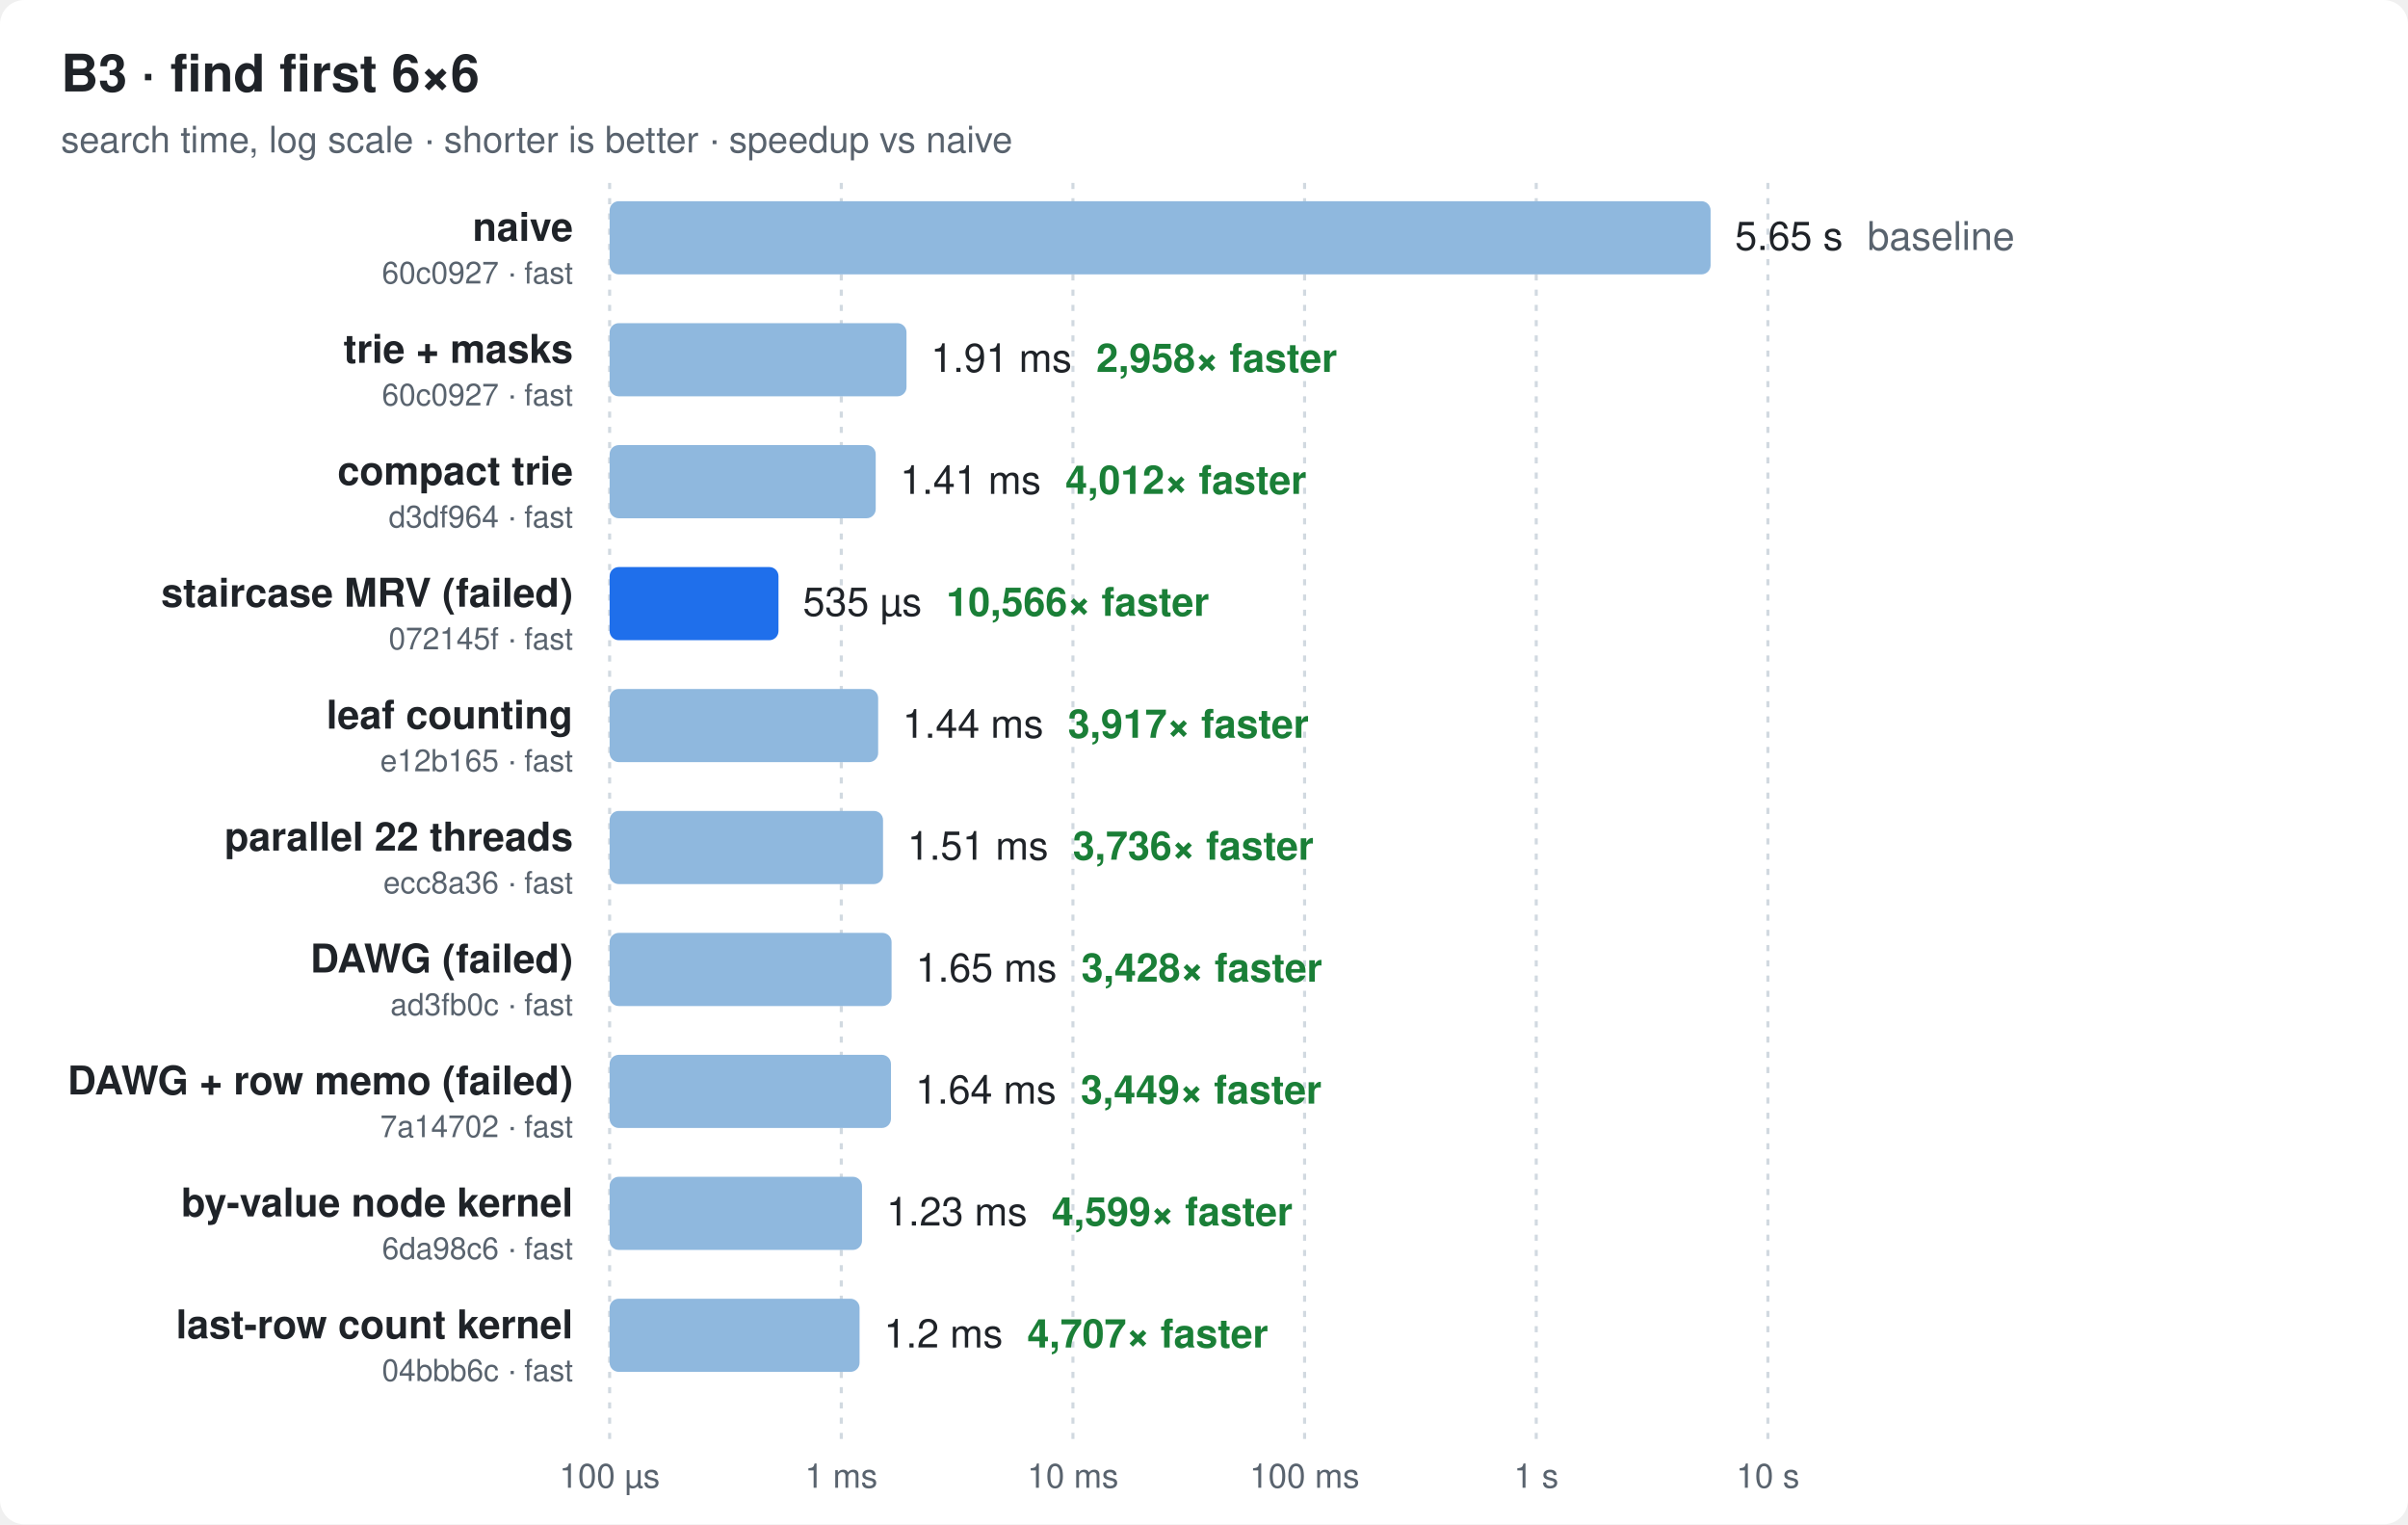
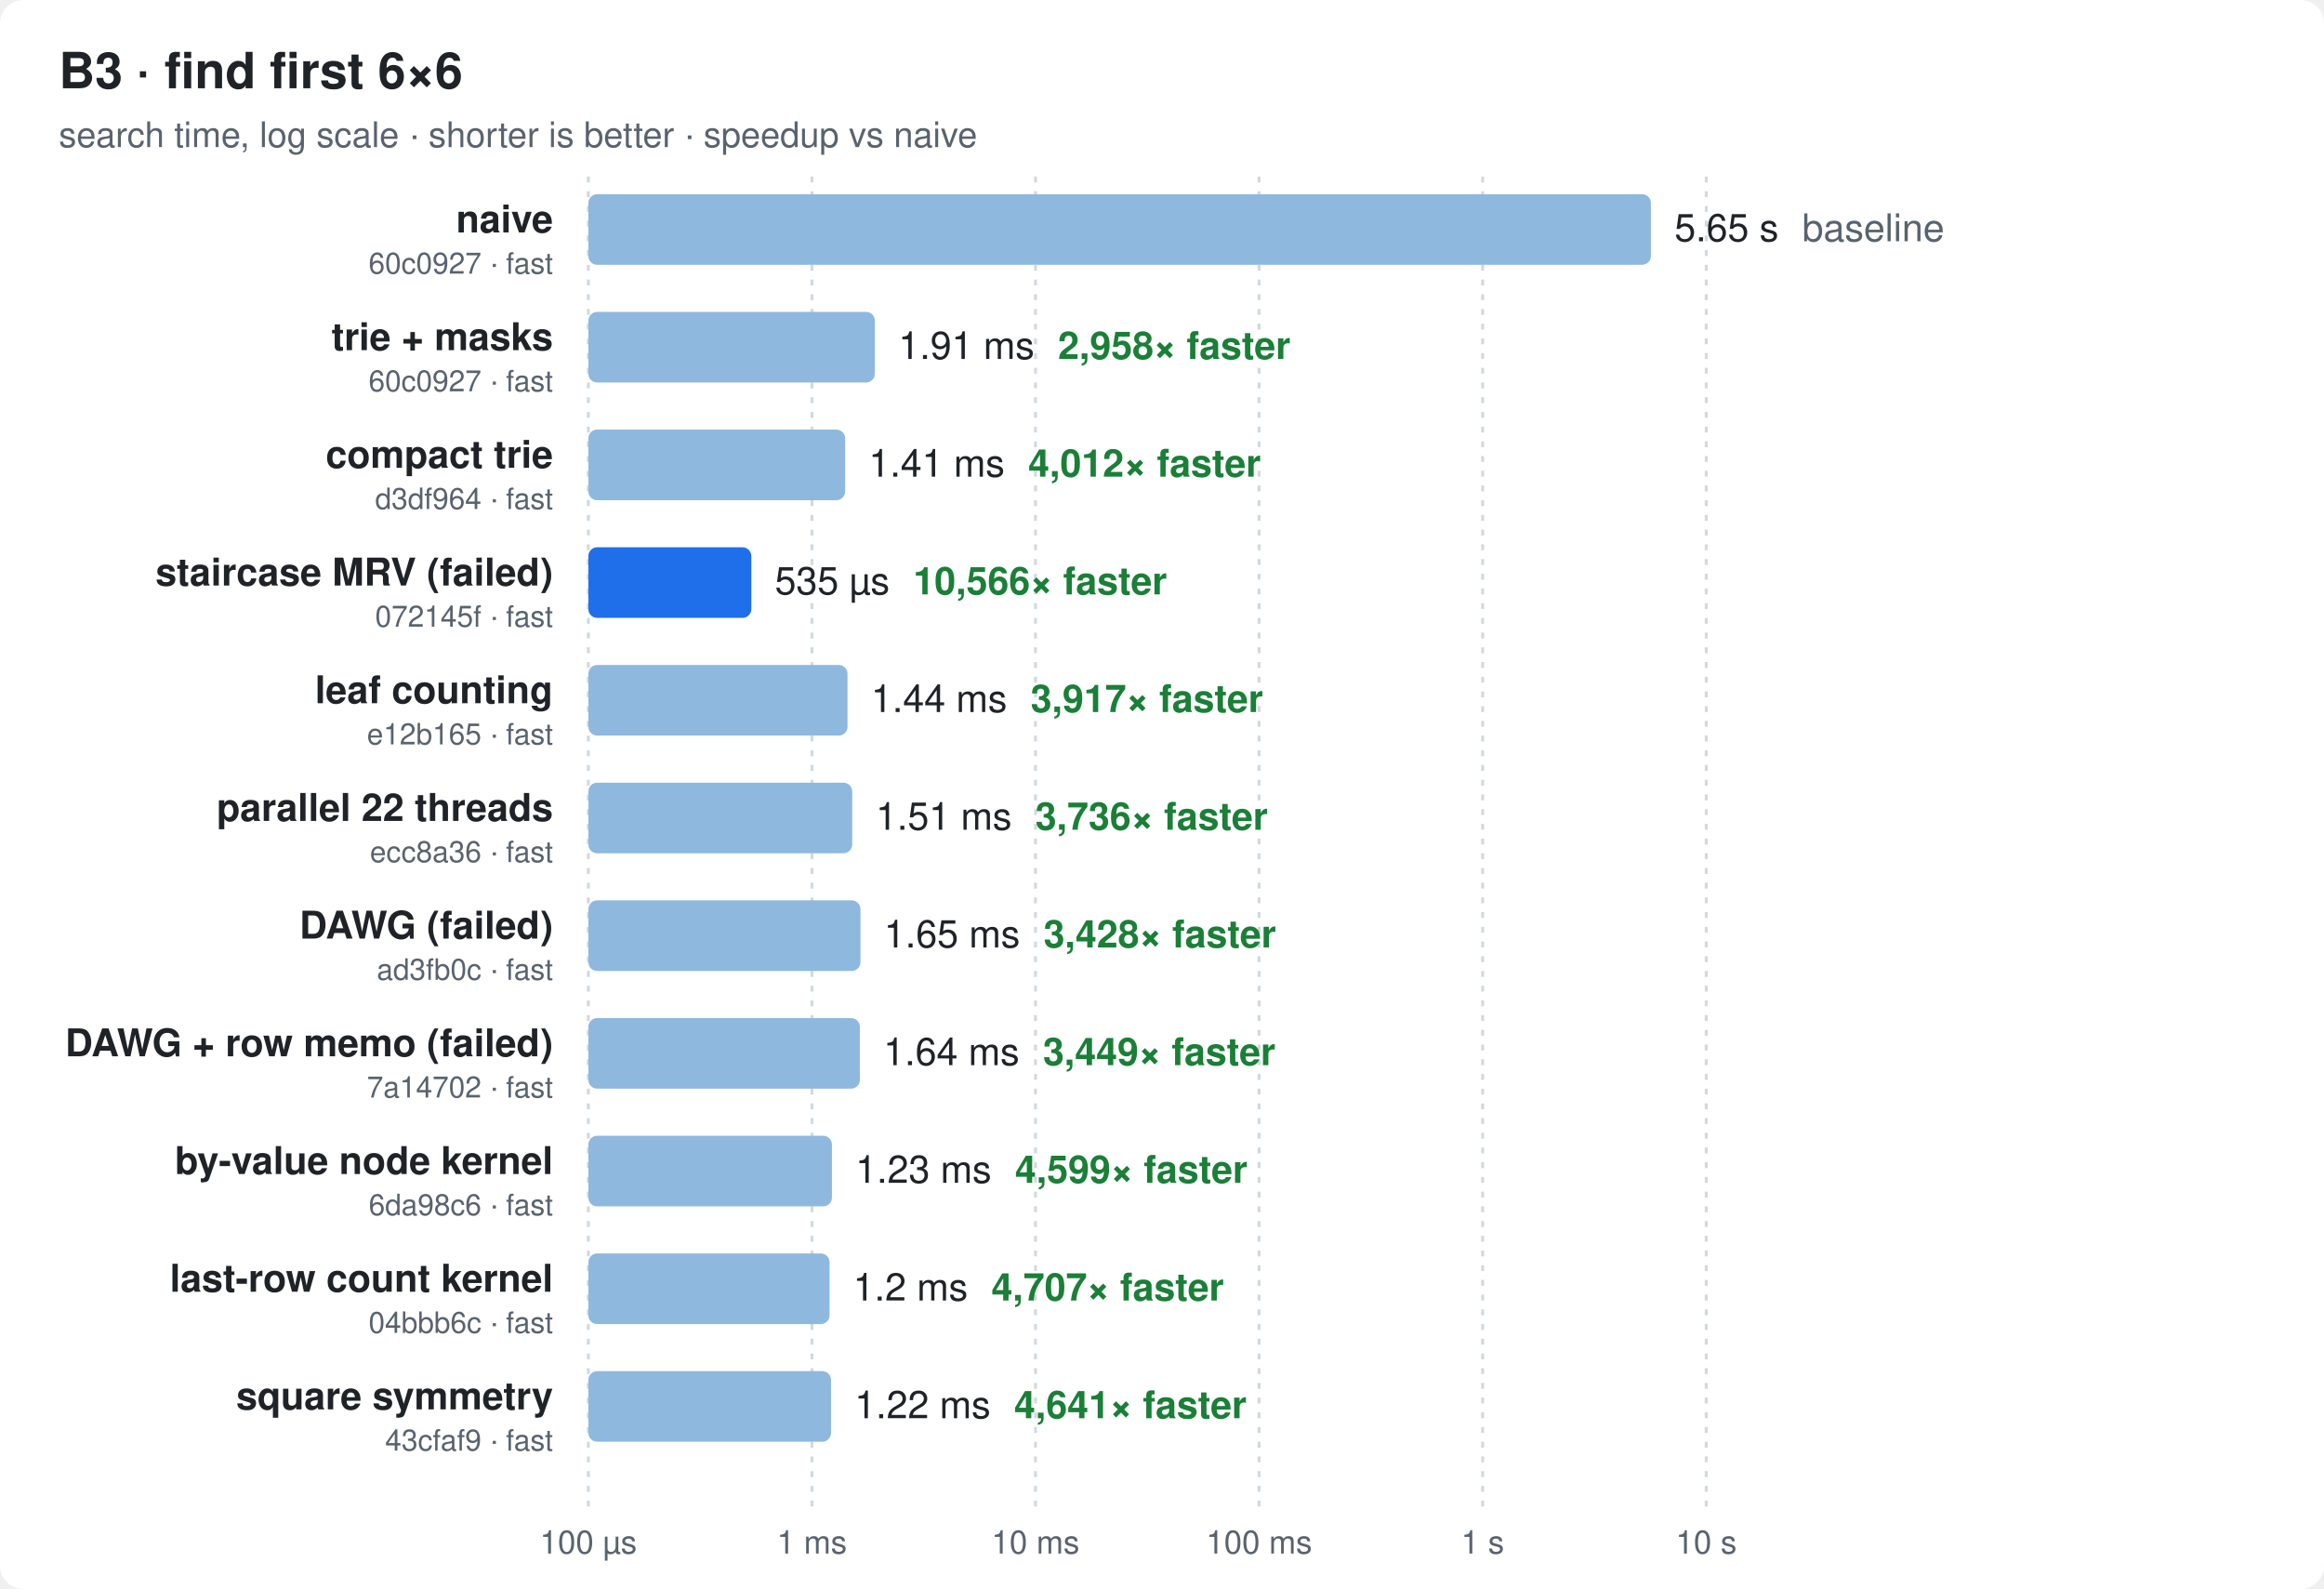
- <svg xmlns="http://www.w3.org/2000/svg" width="790" height="500" viewBox="0 0 790 500" font-family="ui-sans-serif,-apple-system,Segoe UI,Helvetica,Arial,sans-serif">
+ <svg xmlns="http://www.w3.org/2000/svg" width="790" height="540" viewBox="0 0 790 540" font-family="ui-sans-serif,-apple-system,Segoe UI,Helvetica,Arial,sans-serif">
  <style>
  .bg{fill:#ffffff} .t{fill:#1f2328} .m{fill:#59636e} .g{stroke:#d1d9e0}
  .bar{fill:#8fb8de} .best{fill:#1f6feb} .x{fill:#1a7f37;font-weight:600}
  @media (prefers-color-scheme: dark){
    .bg{fill:#0d1117} .t{fill:#e6edf3} .m{fill:#9198a1} .g{stroke:#30363d}
    .bar{fill:#2f5f8f} .best{fill:#4493f8} .x{fill:#3fb950}
  }
</style>
-   <rect class="bg" width="790" height="500" rx="8" />
+   <rect class="bg" width="790" height="540" rx="8" />
  <text class="t" x="20" y="30" font-size="17" font-weight="700">B3 · find first 6×6</text>
  <text class="m" x="20" y="50" font-size="12">search time, log scale · shorter is better · speedup vs naive</text>
-   <line class="g" x1="200.0" x2="200.0" y1="60" y2="472" stroke-dasharray="2 3" />
-   <text class="m" x="200.0" y="488" font-size="11" text-anchor="middle">100 µs</text>
-   <line class="g" x1="276.0" x2="276.0" y1="60" y2="472" stroke-dasharray="2 3" />
-   <text class="m" x="276.0" y="488" font-size="11" text-anchor="middle">1 ms</text>
-   <line class="g" x1="352.0" x2="352.0" y1="60" y2="472" stroke-dasharray="2 3" />
-   <text class="m" x="352.0" y="488" font-size="11" text-anchor="middle">10 ms</text>
-   <line class="g" x1="428.0" x2="428.0" y1="60" y2="472" stroke-dasharray="2 3" />
-   <text class="m" x="428.0" y="488" font-size="11" text-anchor="middle">100 ms</text>
-   <line class="g" x1="504.0" x2="504.0" y1="60" y2="472" stroke-dasharray="2 3" />
-   <text class="m" x="504.0" y="488" font-size="11" text-anchor="middle">1 s</text>
-   <line class="g" x1="580.0" x2="580.0" y1="60" y2="472" stroke-dasharray="2 3" />
-   <text class="m" x="580.0" y="488" font-size="11" text-anchor="middle">10 s</text>
+   <line class="g" x1="200.0" x2="200.0" y1="60" y2="512" stroke-dasharray="2 3" />
+   <text class="m" x="200.0" y="528" font-size="11" text-anchor="middle">100 µs</text>
+   <line class="g" x1="276.0" x2="276.0" y1="60" y2="512" stroke-dasharray="2 3" />
+   <text class="m" x="276.0" y="528" font-size="11" text-anchor="middle">1 ms</text>
+   <line class="g" x1="352.0" x2="352.0" y1="60" y2="512" stroke-dasharray="2 3" />
+   <text class="m" x="352.0" y="528" font-size="11" text-anchor="middle">10 ms</text>
+   <line class="g" x1="428.0" x2="428.0" y1="60" y2="512" stroke-dasharray="2 3" />
+   <text class="m" x="428.0" y="528" font-size="11" text-anchor="middle">100 ms</text>
+   <line class="g" x1="504.0" x2="504.0" y1="60" y2="512" stroke-dasharray="2 3" />
+   <text class="m" x="504.0" y="528" font-size="11" text-anchor="middle">1 s</text>
+   <line class="g" x1="580.0" x2="580.0" y1="60" y2="512" stroke-dasharray="2 3" />
+   <text class="m" x="580.0" y="528" font-size="11" text-anchor="middle">10 s</text>
  <text class="t" x="188" y="79.0" font-size="13" font-weight="600" text-anchor="end">naive</text>
  <text class="m" x="188" y="93.0" font-size="10" text-anchor="end">60c0927 · fast</text>
  <rect class="bar" x="200" y="66" width="361.2" height="24" rx="3" />
  <text class="t" x="569.2" y="82.0" font-size="13">5.65 s<tspan class="m" dx="8">baseline</tspan>
  </text>
  <text class="t" x="188" y="119.0" font-size="13" font-weight="600" text-anchor="end">trie + masks</text>
  <text class="m" x="188" y="133.0" font-size="10" text-anchor="end">60c0927 · fast</text>
  <rect class="bar" x="200" y="106" width="97.4" height="24" rx="3" />
  <text class="t" x="305.4" y="122.0" font-size="13">1.91 ms<tspan class="x" dx="8">2,958× faster</tspan>
  </text>
  <text class="t" x="188" y="159.0" font-size="13" font-weight="600" text-anchor="end">compact trie</text>
  <text class="m" x="188" y="173.0" font-size="10" text-anchor="end">d3df964 · fast</text>
  <rect class="bar" x="200" y="146" width="87.3" height="24" rx="3" />
  <text class="t" x="295.3" y="162.0" font-size="13">1.41 ms<tspan class="x" dx="8">4,012× faster</tspan>
  </text>
  <text class="t" x="188" y="199.0" font-size="13" font-weight="600" text-anchor="end">staircase MRV (failed)</text>
  <text class="m" x="188" y="213.0" font-size="10" text-anchor="end">072145f · fast</text>
  <rect class="best" x="200" y="186" width="55.4" height="24" rx="3" />
  <text class="t" x="263.4" y="202.0" font-size="13">535 µs<tspan class="x" dx="8">10,566× faster</tspan>
  </text>
  <text class="t" x="188" y="239.0" font-size="13" font-weight="600" text-anchor="end">leaf counting</text>
  <text class="m" x="188" y="253.0" font-size="10" text-anchor="end">e12b165 · fast</text>
  <rect class="bar" x="200" y="226" width="88.1" height="24" rx="3" />
  <text class="t" x="296.1" y="242.0" font-size="13">1.44 ms<tspan class="x" dx="8">3,917× faster</tspan>
  </text>
  <text class="t" x="188" y="279.0" font-size="13" font-weight="600" text-anchor="end">parallel 22 threads</text>
  <text class="m" x="188" y="293.0" font-size="10" text-anchor="end">ecc8a36 · fast</text>
  <rect class="bar" x="200" y="266" width="89.7" height="24" rx="3" />
  <text class="t" x="297.7" y="282.0" font-size="13">1.51 ms<tspan class="x" dx="8">3,736× faster</tspan>
  </text>
  <text class="t" x="188" y="319.0" font-size="13" font-weight="600" text-anchor="end">DAWG (failed)</text>
  <text class="m" x="188" y="333.0" font-size="10" text-anchor="end">ad3fb0c · fast</text>
  <rect class="bar" x="200" y="306" width="92.5" height="24" rx="3" />
  <text class="t" x="300.5" y="322.0" font-size="13">1.65 ms<tspan class="x" dx="8">3,428× faster</tspan>
  </text>
  <text class="t" x="188" y="359.0" font-size="13" font-weight="600" text-anchor="end">DAWG + row memo (failed)</text>
  <text class="m" x="188" y="373.0" font-size="10" text-anchor="end">7a14702 · fast</text>
  <rect class="bar" x="200" y="346" width="92.3" height="24" rx="3" />
  <text class="t" x="300.3" y="362.0" font-size="13">1.64 ms<tspan class="x" dx="8">3,449× faster</tspan>
  </text>
  <text class="t" x="188" y="399.0" font-size="13" font-weight="600" text-anchor="end">by-value node kernel</text>
  <text class="m" x="188" y="413.0" font-size="10" text-anchor="end">6da98c6 · fast</text>
  <rect class="bar" x="200" y="386" width="82.8" height="24" rx="3" />
  <text class="t" x="290.8" y="402.0" font-size="13">1.23 ms<tspan class="x" dx="8">4,599× faster</tspan>
  </text>
  <text class="t" x="188" y="439.0" font-size="13" font-weight="600" text-anchor="end">last-row count kernel</text>
  <text class="m" x="188" y="453.0" font-size="10" text-anchor="end">04bbb6c · fast</text>
  <rect class="bar" x="200" y="426" width="82.0" height="24" rx="3" />
  <text class="t" x="290.0" y="442.0" font-size="13">1.2 ms<tspan class="x" dx="8">4,707× faster</tspan>
  </text>
+   <text class="t" x="188" y="479.0" font-size="13" font-weight="600" text-anchor="end">square symmetry</text>
+   <text class="m" x="188" y="493.0" font-size="10" text-anchor="end">43cfaf9 · fast</text>
+   <rect class="bar" x="200" y="466" width="82.5" height="24" rx="3" />
+   <text class="t" x="290.5" y="482.0" font-size="13">1.22 ms<tspan class="x" dx="8">4,641× faster</tspan>
+   </text>
</svg>
